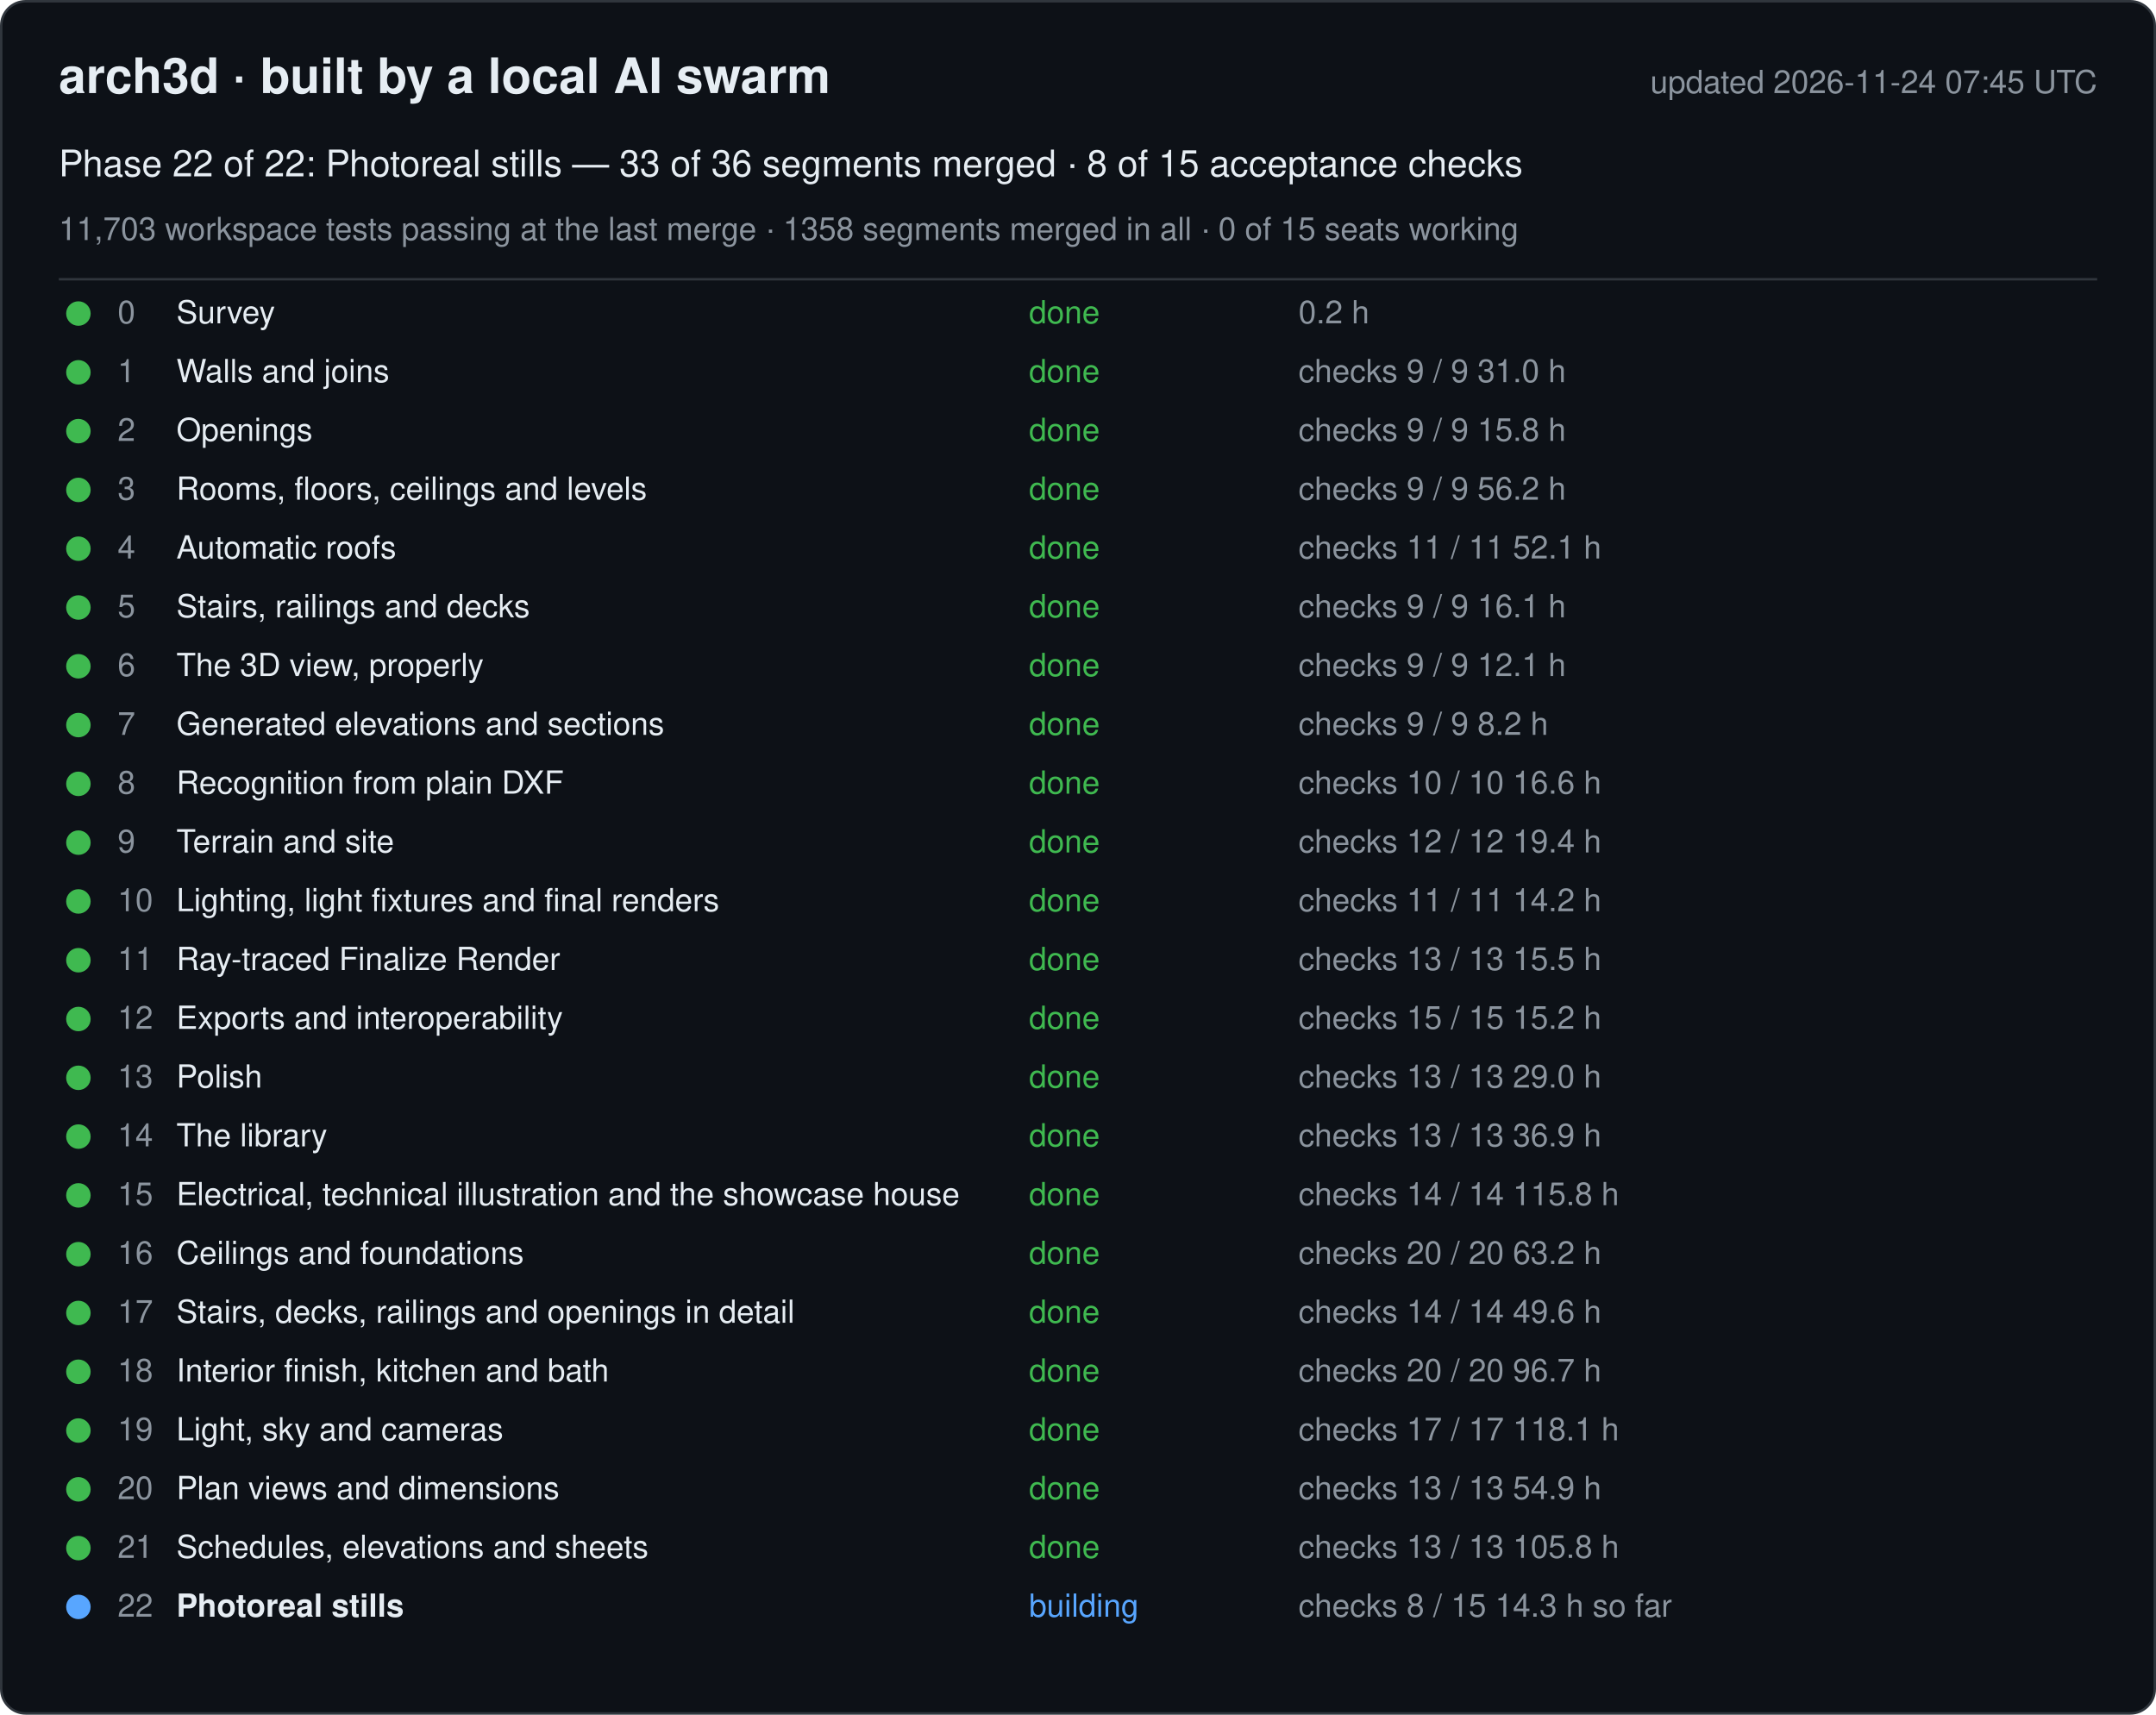
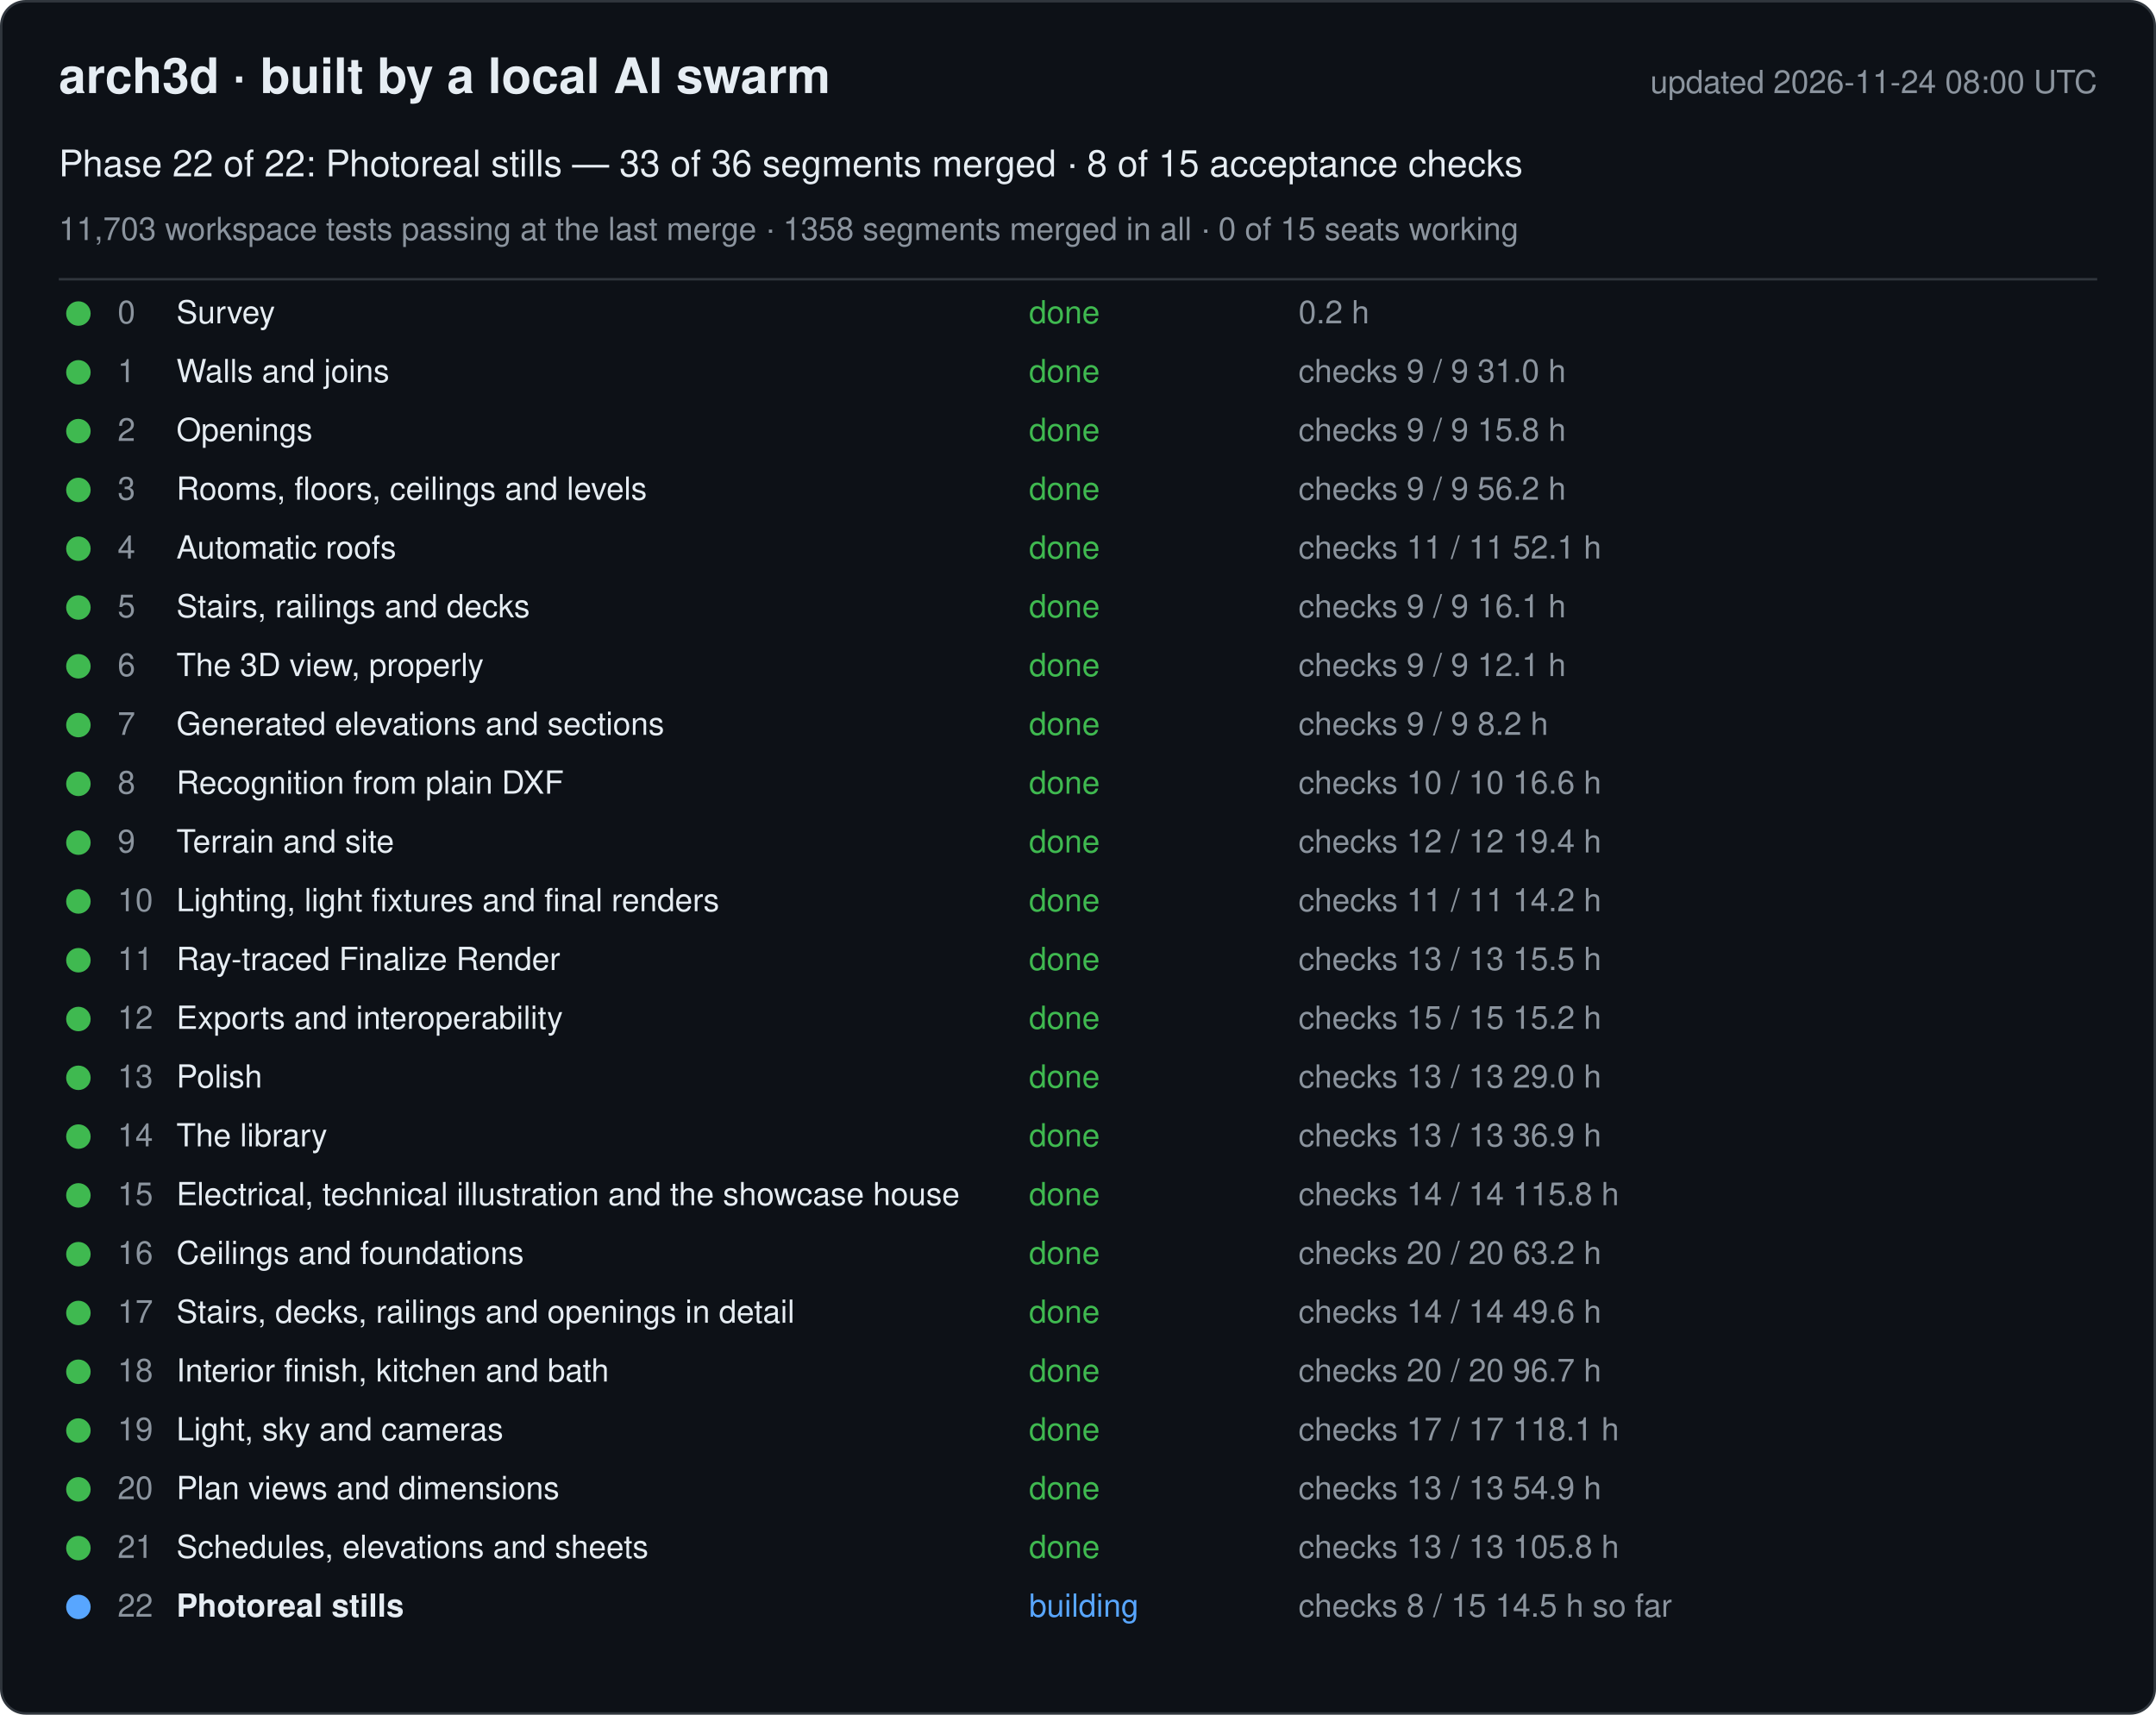
<svg xmlns="http://www.w3.org/2000/svg" width="880" height="700" viewBox="0 0 880 700" font-family="-apple-system, Segoe UI, Helvetica, Arial, sans-serif">
  <rect x="0.5" y="0.5" width="879" height="699" rx="10" fill="#0d1117" stroke="#30363d" />
  <text x="24" y="38" font-size="20" font-weight="600" fill="#e6edf3">arch3d · built by a local AI swarm</text>
-   <text x="856" y="38" font-size="13" fill="#8b949e" text-anchor="end">updated 2026-11-24 07:45 UTC</text>
+   <text x="856" y="38" font-size="13" fill="#8b949e" text-anchor="end">updated 2026-11-24 08:00 UTC</text>
  <text x="24" y="72" font-size="15" fill="#e6edf3">Phase 22 of 22: Photoreal stills — 33 of 36 segments merged · 8 of 15 acceptance checks</text>
  <text x="24" y="98" font-size="13" fill="#8b949e">11,703 workspace tests passing at the last merge · 1358 segments merged in all · 0 of 15 seats working</text>
  <line x1="24" y1="114" x2="856" y2="114" stroke="#30363d" />
  <g data-phase="0">
    <circle cx="32" cy="128" r="5" fill="#3fb950" />
    <text x="48" y="132" font-size="13" fill="#8b949e">0</text>
    <text x="72" y="132" font-size="13" fill="#e6edf3">Survey</text>
    <text x="420" y="132" font-size="13" fill="#3fb950">done</text>
    <text x="530" y="132" font-size="13" fill="#8b949e">0.2 h</text>
  </g>
  <g data-phase="1">
    <circle cx="32" cy="152" r="5" fill="#3fb950" />
    <text x="48" y="156" font-size="13" fill="#8b949e">1</text>
    <text x="72" y="156" font-size="13" fill="#e6edf3">Walls and joins</text>
    <text x="420" y="156" font-size="13" fill="#3fb950">done</text>
    <text x="530" y="156" font-size="13" fill="#8b949e">checks 9 / 9   31.0 h</text>
  </g>
  <g data-phase="2">
    <circle cx="32" cy="176" r="5" fill="#3fb950" />
    <text x="48" y="180" font-size="13" fill="#8b949e">2</text>
    <text x="72" y="180" font-size="13" fill="#e6edf3">Openings</text>
    <text x="420" y="180" font-size="13" fill="#3fb950">done</text>
    <text x="530" y="180" font-size="13" fill="#8b949e">checks 9 / 9   15.8 h</text>
  </g>
  <g data-phase="3">
    <circle cx="32" cy="200" r="5" fill="#3fb950" />
    <text x="48" y="204" font-size="13" fill="#8b949e">3</text>
    <text x="72" y="204" font-size="13" fill="#e6edf3">Rooms, floors, ceilings and levels</text>
    <text x="420" y="204" font-size="13" fill="#3fb950">done</text>
    <text x="530" y="204" font-size="13" fill="#8b949e">checks 9 / 9   56.2 h</text>
  </g>
  <g data-phase="4">
    <circle cx="32" cy="224" r="5" fill="#3fb950" />
    <text x="48" y="228" font-size="13" fill="#8b949e">4</text>
    <text x="72" y="228" font-size="13" fill="#e6edf3">Automatic roofs</text>
    <text x="420" y="228" font-size="13" fill="#3fb950">done</text>
    <text x="530" y="228" font-size="13" fill="#8b949e">checks 11 / 11   52.1 h</text>
  </g>
  <g data-phase="5">
    <circle cx="32" cy="248" r="5" fill="#3fb950" />
    <text x="48" y="252" font-size="13" fill="#8b949e">5</text>
    <text x="72" y="252" font-size="13" fill="#e6edf3">Stairs, railings and decks</text>
    <text x="420" y="252" font-size="13" fill="#3fb950">done</text>
    <text x="530" y="252" font-size="13" fill="#8b949e">checks 9 / 9   16.1 h</text>
  </g>
  <g data-phase="6">
    <circle cx="32" cy="272" r="5" fill="#3fb950" />
    <text x="48" y="276" font-size="13" fill="#8b949e">6</text>
    <text x="72" y="276" font-size="13" fill="#e6edf3">The 3D view, properly</text>
    <text x="420" y="276" font-size="13" fill="#3fb950">done</text>
    <text x="530" y="276" font-size="13" fill="#8b949e">checks 9 / 9   12.1 h</text>
  </g>
  <g data-phase="7">
    <circle cx="32" cy="296" r="5" fill="#3fb950" />
    <text x="48" y="300" font-size="13" fill="#8b949e">7</text>
    <text x="72" y="300" font-size="13" fill="#e6edf3">Generated elevations and sections</text>
    <text x="420" y="300" font-size="13" fill="#3fb950">done</text>
    <text x="530" y="300" font-size="13" fill="#8b949e">checks 9 / 9   8.2 h</text>
  </g>
  <g data-phase="8">
    <circle cx="32" cy="320" r="5" fill="#3fb950" />
    <text x="48" y="324" font-size="13" fill="#8b949e">8</text>
    <text x="72" y="324" font-size="13" fill="#e6edf3">Recognition from plain DXF</text>
    <text x="420" y="324" font-size="13" fill="#3fb950">done</text>
    <text x="530" y="324" font-size="13" fill="#8b949e">checks 10 / 10   16.6 h</text>
  </g>
  <g data-phase="9">
    <circle cx="32" cy="344" r="5" fill="#3fb950" />
    <text x="48" y="348" font-size="13" fill="#8b949e">9</text>
    <text x="72" y="348" font-size="13" fill="#e6edf3">Terrain and site</text>
    <text x="420" y="348" font-size="13" fill="#3fb950">done</text>
    <text x="530" y="348" font-size="13" fill="#8b949e">checks 12 / 12   19.4 h</text>
  </g>
  <g data-phase="10">
    <circle cx="32" cy="368" r="5" fill="#3fb950" />
    <text x="48" y="372" font-size="13" fill="#8b949e">10</text>
    <text x="72" y="372" font-size="13" fill="#e6edf3">Lighting, light fixtures and final renders</text>
    <text x="420" y="372" font-size="13" fill="#3fb950">done</text>
    <text x="530" y="372" font-size="13" fill="#8b949e">checks 11 / 11   14.2 h</text>
  </g>
  <g data-phase="11">
    <circle cx="32" cy="392" r="5" fill="#3fb950" />
    <text x="48" y="396" font-size="13" fill="#8b949e">11</text>
    <text x="72" y="396" font-size="13" fill="#e6edf3">Ray-traced Finalize Render</text>
    <text x="420" y="396" font-size="13" fill="#3fb950">done</text>
    <text x="530" y="396" font-size="13" fill="#8b949e">checks 13 / 13   15.5 h</text>
  </g>
  <g data-phase="12">
    <circle cx="32" cy="416" r="5" fill="#3fb950" />
    <text x="48" y="420" font-size="13" fill="#8b949e">12</text>
    <text x="72" y="420" font-size="13" fill="#e6edf3">Exports and interoperability</text>
    <text x="420" y="420" font-size="13" fill="#3fb950">done</text>
    <text x="530" y="420" font-size="13" fill="#8b949e">checks 15 / 15   15.2 h</text>
  </g>
  <g data-phase="13">
    <circle cx="32" cy="440" r="5" fill="#3fb950" />
    <text x="48" y="444" font-size="13" fill="#8b949e">13</text>
    <text x="72" y="444" font-size="13" fill="#e6edf3">Polish</text>
    <text x="420" y="444" font-size="13" fill="#3fb950">done</text>
    <text x="530" y="444" font-size="13" fill="#8b949e">checks 13 / 13   29.0 h</text>
  </g>
  <g data-phase="14">
    <circle cx="32" cy="464" r="5" fill="#3fb950" />
    <text x="48" y="468" font-size="13" fill="#8b949e">14</text>
    <text x="72" y="468" font-size="13" fill="#e6edf3">The library</text>
    <text x="420" y="468" font-size="13" fill="#3fb950">done</text>
    <text x="530" y="468" font-size="13" fill="#8b949e">checks 13 / 13   36.9 h</text>
  </g>
  <g data-phase="15">
    <circle cx="32" cy="488" r="5" fill="#3fb950" />
    <text x="48" y="492" font-size="13" fill="#8b949e">15</text>
    <text x="72" y="492" font-size="13" fill="#e6edf3">Electrical, technical illustration and the showcase house</text>
    <text x="420" y="492" font-size="13" fill="#3fb950">done</text>
    <text x="530" y="492" font-size="13" fill="#8b949e">checks 14 / 14   115.8 h</text>
  </g>
  <g data-phase="16">
    <circle cx="32" cy="512" r="5" fill="#3fb950" />
    <text x="48" y="516" font-size="13" fill="#8b949e">16</text>
    <text x="72" y="516" font-size="13" fill="#e6edf3">Ceilings and foundations</text>
    <text x="420" y="516" font-size="13" fill="#3fb950">done</text>
    <text x="530" y="516" font-size="13" fill="#8b949e">checks 20 / 20   63.2 h</text>
  </g>
  <g data-phase="17">
    <circle cx="32" cy="536" r="5" fill="#3fb950" />
    <text x="48" y="540" font-size="13" fill="#8b949e">17</text>
    <text x="72" y="540" font-size="13" fill="#e6edf3">Stairs, decks, railings and openings in detail</text>
    <text x="420" y="540" font-size="13" fill="#3fb950">done</text>
    <text x="530" y="540" font-size="13" fill="#8b949e">checks 14 / 14   49.6 h</text>
  </g>
  <g data-phase="18">
    <circle cx="32" cy="560" r="5" fill="#3fb950" />
    <text x="48" y="564" font-size="13" fill="#8b949e">18</text>
    <text x="72" y="564" font-size="13" fill="#e6edf3">Interior finish, kitchen and bath</text>
    <text x="420" y="564" font-size="13" fill="#3fb950">done</text>
    <text x="530" y="564" font-size="13" fill="#8b949e">checks 20 / 20   96.7 h</text>
  </g>
  <g data-phase="19">
    <circle cx="32" cy="584" r="5" fill="#3fb950" />
    <text x="48" y="588" font-size="13" fill="#8b949e">19</text>
    <text x="72" y="588" font-size="13" fill="#e6edf3">Light, sky and cameras</text>
    <text x="420" y="588" font-size="13" fill="#3fb950">done</text>
    <text x="530" y="588" font-size="13" fill="#8b949e">checks 17 / 17   118.1 h</text>
  </g>
  <g data-phase="20">
    <circle cx="32" cy="608" r="5" fill="#3fb950" />
    <text x="48" y="612" font-size="13" fill="#8b949e">20</text>
    <text x="72" y="612" font-size="13" fill="#e6edf3">Plan views and dimensions</text>
    <text x="420" y="612" font-size="13" fill="#3fb950">done</text>
    <text x="530" y="612" font-size="13" fill="#8b949e">checks 13 / 13   54.9 h</text>
  </g>
  <g data-phase="21">
    <circle cx="32" cy="632" r="5" fill="#3fb950" />
    <text x="48" y="636" font-size="13" fill="#8b949e">21</text>
    <text x="72" y="636" font-size="13" fill="#e6edf3">Schedules, elevations and sheets</text>
    <text x="420" y="636" font-size="13" fill="#3fb950">done</text>
    <text x="530" y="636" font-size="13" fill="#8b949e">checks 13 / 13   105.8 h</text>
  </g>
  <g data-phase="22">
    <circle cx="32" cy="656" r="5" fill="#58a6ff" />
    <text x="48" y="660" font-size="13" fill="#8b949e">22</text>
    <text x="72" y="660" font-size="13" fill="#e6edf3" font-weight="600">Photoreal stills</text>
    <text x="420" y="660" font-size="13" fill="#58a6ff">building</text>
-     <text x="530" y="660" font-size="13" fill="#8b949e">checks 8 / 15   14.3 h so far</text>
+     <text x="530" y="660" font-size="13" fill="#8b949e">checks 8 / 15   14.5 h so far</text>
  </g>
</svg>
